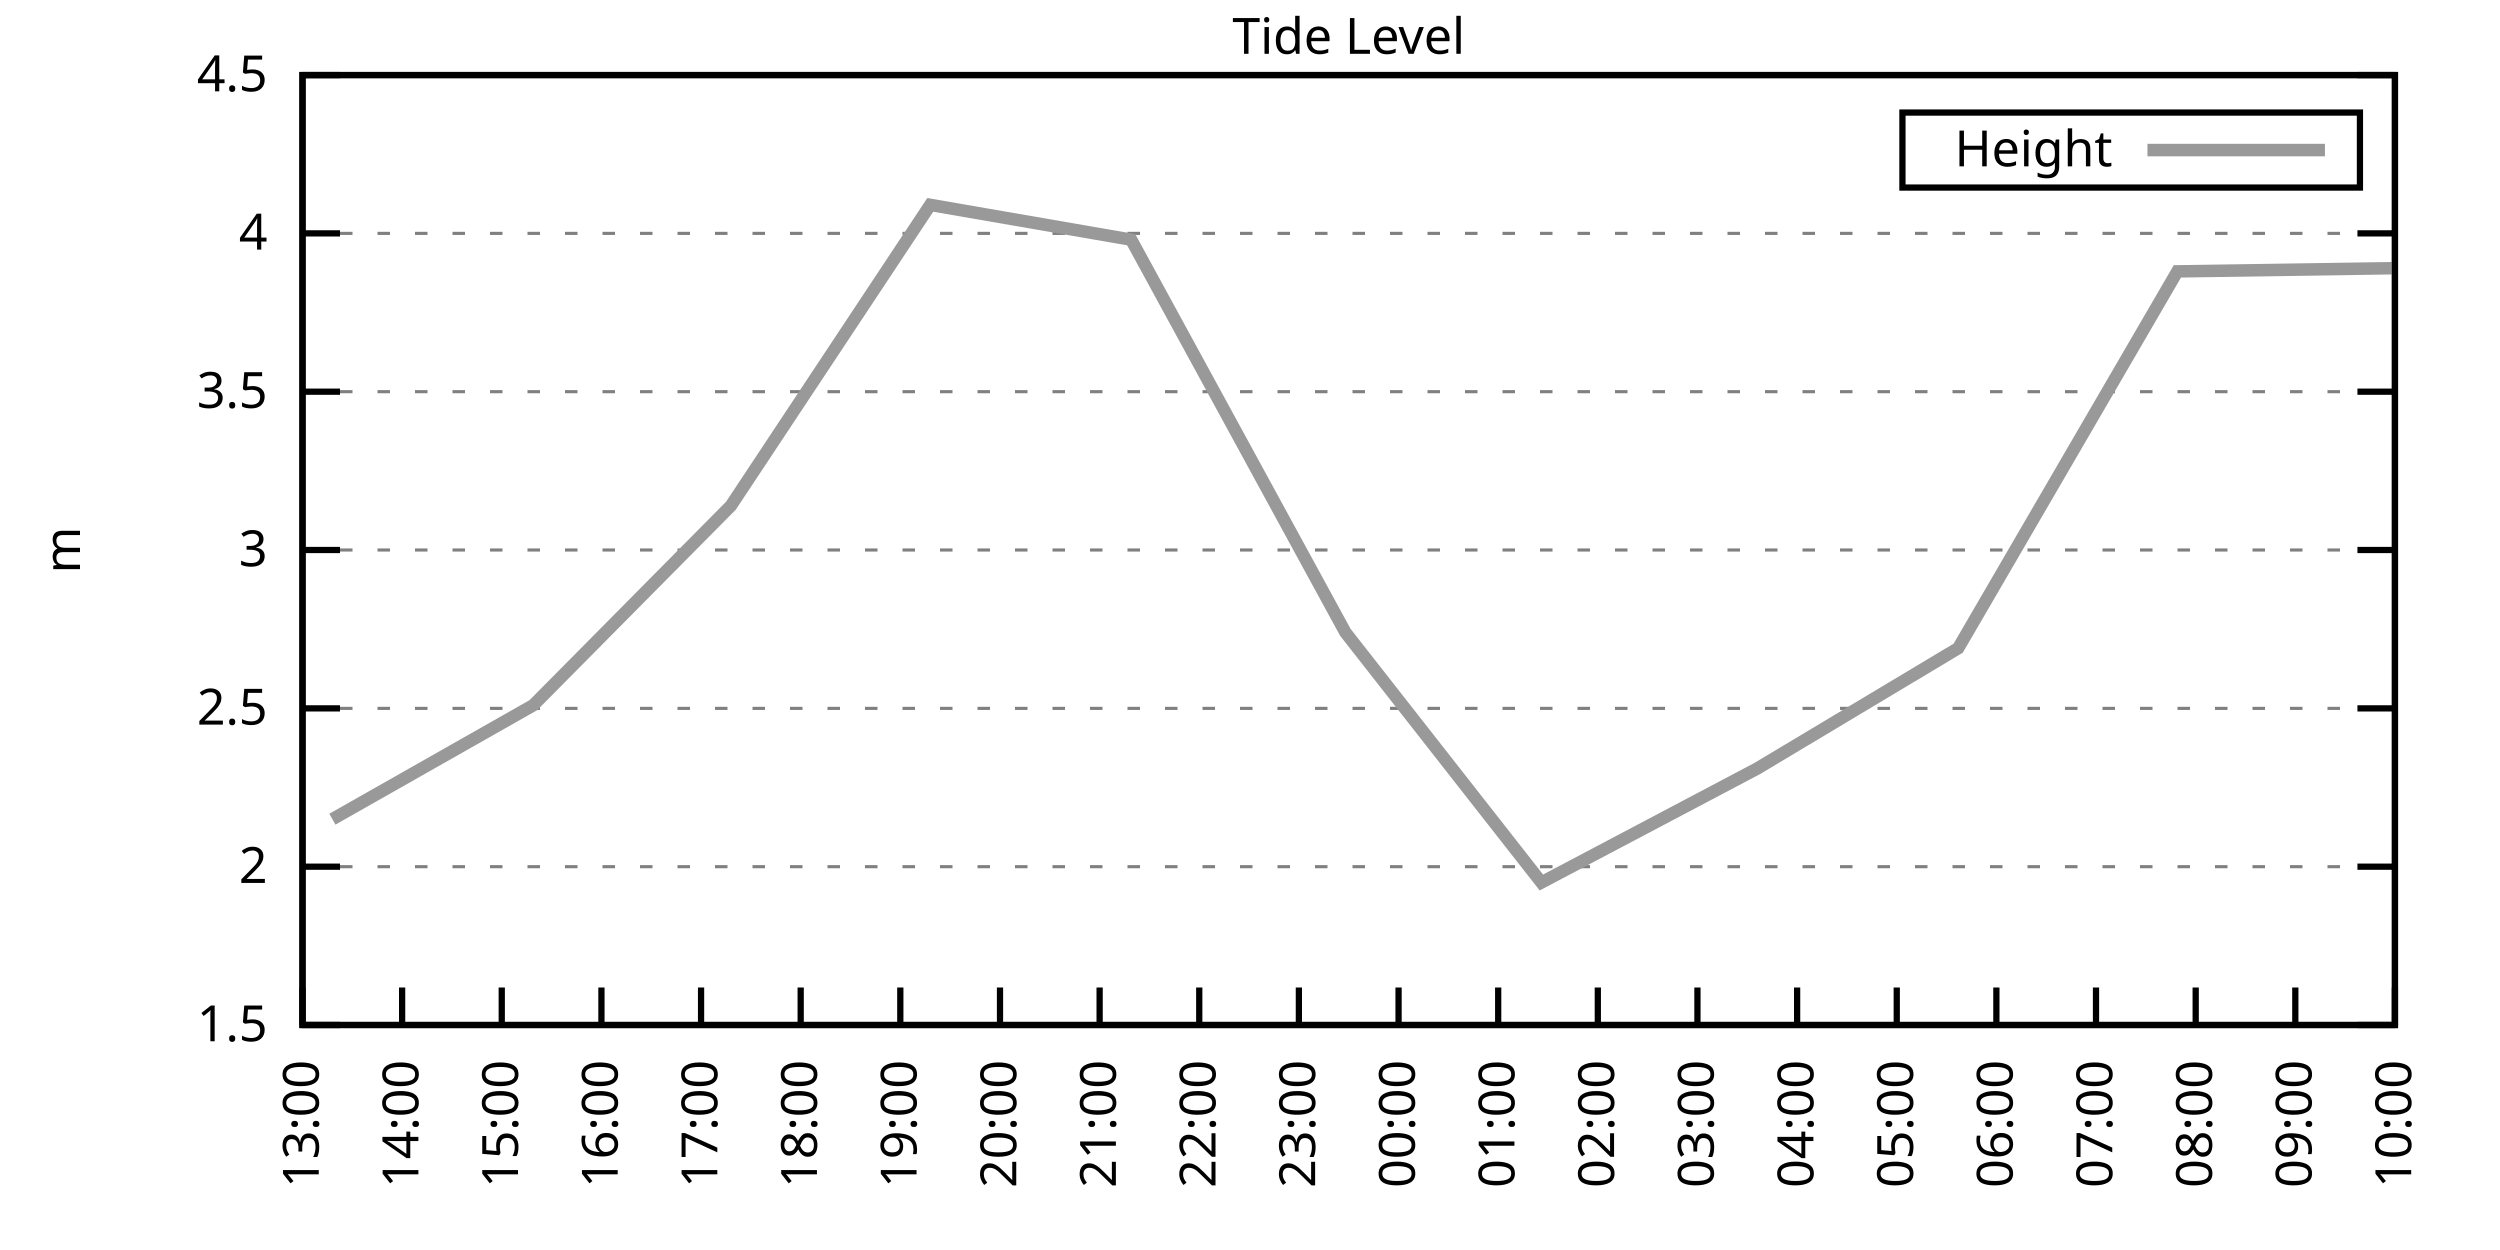
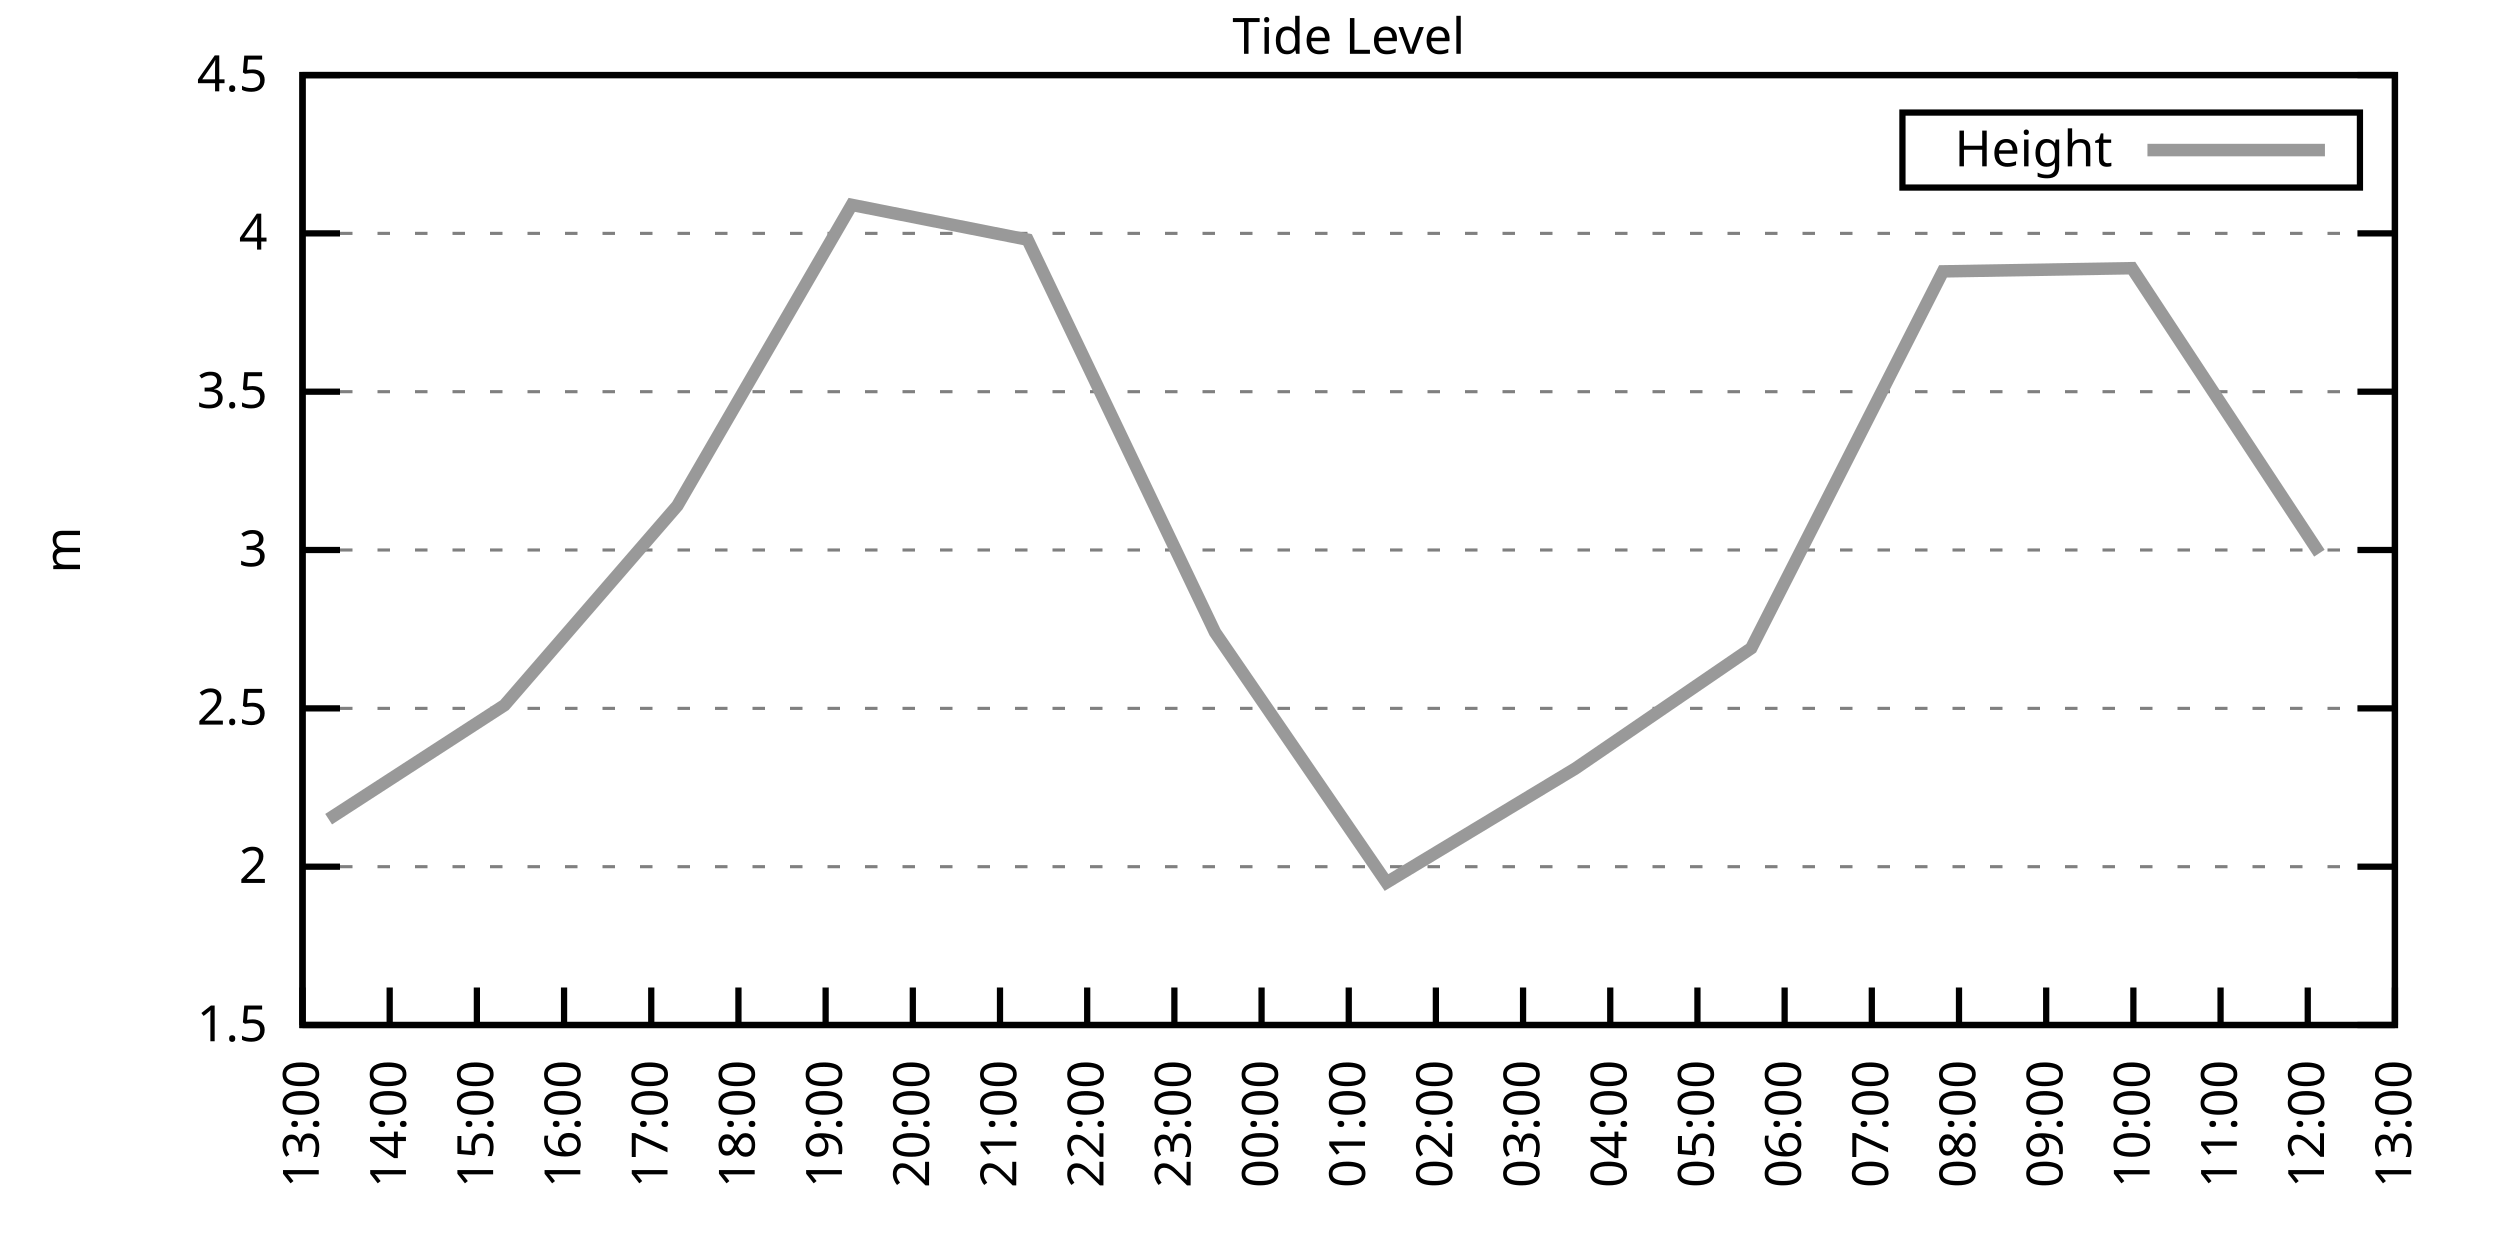
<svg xmlns="http://www.w3.org/2000/svg" xmlns:xlink="http://www.w3.org/1999/xlink" width="400" height="200" viewBox="0 0 400 200">
  <g id="gnuplot_canvas">
    <rect x="0" y="0" width="400" height="200" fill="none" />
    <defs>
      <circle id="gpDot" r="0.5" stroke-width="0.5" stroke="currentColor" />
      <path id="gpPt0" stroke-width="0.333" stroke="currentColor" d="M-1,0 h2 M0,-1 v2" />
      <path id="gpPt1" stroke-width="0.333" stroke="currentColor" d="M-1,-1 L1,1 M1,-1 L-1,1" />
      <path id="gpPt2" stroke-width="0.333" stroke="currentColor" d="M-1,0 L1,0 M0,-1 L0,1 M-1,-1 L1,1 M-1,1 L1,-1" />
      <rect id="gpPt3" stroke-width="0.333" stroke="currentColor" x="-1" y="-1" width="2" height="2" />
      <rect id="gpPt4" stroke-width="0.333" stroke="currentColor" fill="currentColor" x="-1" y="-1" width="2" height="2" />
      <circle id="gpPt5" stroke-width="0.333" stroke="currentColor" cx="0" cy="0" r="1" />
      <use xlink:href="#gpPt5" id="gpPt6" fill="currentColor" stroke="none" />
      <path id="gpPt7" stroke-width="0.333" stroke="currentColor" d="M0,-1.33 L-1.33,0.67 L1.33,0.67 z" />
      <use xlink:href="#gpPt7" id="gpPt8" fill="currentColor" stroke="none" />
      <use xlink:href="#gpPt7" id="gpPt9" stroke="currentColor" transform="rotate(180)" />
      <use xlink:href="#gpPt9" id="gpPt10" fill="currentColor" stroke="none" />
      <use xlink:href="#gpPt3" id="gpPt11" stroke="currentColor" transform="rotate(45)" />
      <use xlink:href="#gpPt11" id="gpPt12" fill="currentColor" stroke="none" />
      <path id="gpPt13" stroke-width="0.333" stroke="currentColor" d="M0,1.330 L1.265,0.411 L0.782,-1.067 L-0.782,-1.076 L-1.265,0.411 z" />
      <use xlink:href="#gpPt13" id="gpPt14" fill="currentColor" stroke="none" />
      <filter id="textbox" filterUnits="objectBoundingBox" x="0" y="0" height="1" width="1">
        <feFlood flood-color="white" flood-opacity="1" result="bgnd" />
        <feComposite in="SourceGraphic" in2="bgnd" operator="atop" />
      </filter>
      <filter id="greybox" filterUnits="objectBoundingBox" x="0" y="0" height="1" width="1">
        <feFlood flood-color="lightgrey" flood-opacity="1" result="grey" />
        <feComposite in="SourceGraphic" in2="grey" operator="atop" />
      </filter>
    </defs>
    <g fill="none" color="white" stroke="currentColor" stroke-width="1.00" stroke-linecap="butt" stroke-linejoin="miter">
</g>
    <g fill="none" color="black" stroke="currentColor" stroke-width="1.00" stroke-linecap="butt" stroke-linejoin="miter">
      <g stroke="none" shape-rendering="crispEdges">
        <polygon fill="rgb(255, 255, 255)" points="48.40,164.00 383.18,164.00 383.18,12.02 48.40,12.02 " />
      </g>
    </g>
    <g fill="none" color="black" stroke="currentColor" stroke-width="1.00" stroke-linecap="butt" stroke-linejoin="miter">
</g>
    <g fill="none" color="black" stroke="black" stroke-width="0.50" stroke-linecap="butt" stroke-linejoin="miter">
</g>
    <g fill="none" color="gray" stroke="currentColor" stroke-width="0.50" stroke-linecap="butt" stroke-linejoin="miter">
      <path stroke="gray" stroke-dasharray="2,4" class="gridline" d="M48.40,164.00 L383.19,164.00  " />
    </g>
    <g fill="none" color="gray" stroke="gray" stroke-width="1.00" stroke-linecap="butt" stroke-linejoin="miter">
</g>
    <g fill="none" color="black" stroke="currentColor" stroke-width="1.00" stroke-linecap="butt" stroke-linejoin="miter">
      <path stroke="black" d="M48.40,164.00 L54.40,164.00 M383.19,164.00 L377.19,164.00  " />
      <g transform="translate(42.80,166.60)" stroke="none" fill="black" font-family="Sans" font-size="8.00" text-anchor="end">
        <text>
          <tspan font-family="Sans"> 1.5</tspan>
        </text>
      </g>
    </g>
    <g fill="none" color="black" stroke="currentColor" stroke-width="1.00" stroke-linecap="butt" stroke-linejoin="miter">
</g>
    <g fill="none" color="black" stroke="black" stroke-width="0.50" stroke-linecap="butt" stroke-linejoin="miter">
</g>
    <g fill="none" color="gray" stroke="currentColor" stroke-width="0.50" stroke-linecap="butt" stroke-linejoin="miter">
      <path stroke="gray" stroke-dasharray="2,4" class="gridline" d="M48.40,138.67 L383.19,138.67  " />
    </g>
    <g fill="none" color="gray" stroke="gray" stroke-width="1.00" stroke-linecap="butt" stroke-linejoin="miter">
</g>
    <g fill="none" color="black" stroke="currentColor" stroke-width="1.00" stroke-linecap="butt" stroke-linejoin="miter">
      <path stroke="black" d="M48.40,138.67 L54.40,138.67 M383.19,138.67 L377.19,138.67  " />
      <g transform="translate(42.80,141.27)" stroke="none" fill="black" font-family="Sans" font-size="8.00" text-anchor="end">
        <text>
          <tspan font-family="Sans"> 2</tspan>
        </text>
      </g>
    </g>
    <g fill="none" color="black" stroke="currentColor" stroke-width="1.00" stroke-linecap="butt" stroke-linejoin="miter">
</g>
    <g fill="none" color="black" stroke="black" stroke-width="0.50" stroke-linecap="butt" stroke-linejoin="miter">
</g>
    <g fill="none" color="gray" stroke="currentColor" stroke-width="0.50" stroke-linecap="butt" stroke-linejoin="miter">
      <path stroke="gray" stroke-dasharray="2,4" class="gridline" d="M48.40,113.34 L383.19,113.34  " />
    </g>
    <g fill="none" color="gray" stroke="gray" stroke-width="1.00" stroke-linecap="butt" stroke-linejoin="miter">
</g>
    <g fill="none" color="black" stroke="currentColor" stroke-width="1.00" stroke-linecap="butt" stroke-linejoin="miter">
      <path stroke="black" d="M48.40,113.34 L54.40,113.34 M383.19,113.34 L377.19,113.34  " />
      <g transform="translate(42.80,115.94)" stroke="none" fill="black" font-family="Sans" font-size="8.00" text-anchor="end">
        <text>
          <tspan font-family="Sans"> 2.5</tspan>
        </text>
      </g>
    </g>
    <g fill="none" color="black" stroke="currentColor" stroke-width="1.00" stroke-linecap="butt" stroke-linejoin="miter">
</g>
    <g fill="none" color="black" stroke="black" stroke-width="0.50" stroke-linecap="butt" stroke-linejoin="miter">
</g>
    <g fill="none" color="gray" stroke="currentColor" stroke-width="0.50" stroke-linecap="butt" stroke-linejoin="miter">
      <path stroke="gray" stroke-dasharray="2,4" class="gridline" d="M48.40,88.00 L383.19,88.00  " />
    </g>
    <g fill="none" color="gray" stroke="gray" stroke-width="1.00" stroke-linecap="butt" stroke-linejoin="miter">
</g>
    <g fill="none" color="black" stroke="currentColor" stroke-width="1.00" stroke-linecap="butt" stroke-linejoin="miter">
      <path stroke="black" d="M48.40,88.00 L54.40,88.00 M383.19,88.00 L377.19,88.00  " />
      <g transform="translate(42.80,90.60)" stroke="none" fill="black" font-family="Sans" font-size="8.00" text-anchor="end">
        <text>
          <tspan font-family="Sans"> 3</tspan>
        </text>
      </g>
    </g>
    <g fill="none" color="black" stroke="currentColor" stroke-width="1.00" stroke-linecap="butt" stroke-linejoin="miter">
</g>
    <g fill="none" color="black" stroke="black" stroke-width="0.50" stroke-linecap="butt" stroke-linejoin="miter">
</g>
    <g fill="none" color="gray" stroke="currentColor" stroke-width="0.50" stroke-linecap="butt" stroke-linejoin="miter">
      <path stroke="gray" stroke-dasharray="2,4" class="gridline" d="M48.40,62.67 L383.19,62.67  " />
    </g>
    <g fill="none" color="gray" stroke="gray" stroke-width="1.00" stroke-linecap="butt" stroke-linejoin="miter">
</g>
    <g fill="none" color="black" stroke="currentColor" stroke-width="1.00" stroke-linecap="butt" stroke-linejoin="miter">
      <path stroke="black" d="M48.40,62.67 L54.40,62.67 M383.19,62.67 L377.19,62.67  " />
      <g transform="translate(42.80,65.27)" stroke="none" fill="black" font-family="Sans" font-size="8.00" text-anchor="end">
        <text>
          <tspan font-family="Sans"> 3.5</tspan>
        </text>
      </g>
    </g>
    <g fill="none" color="black" stroke="currentColor" stroke-width="1.00" stroke-linecap="butt" stroke-linejoin="miter">
</g>
    <g fill="none" color="black" stroke="black" stroke-width="0.50" stroke-linecap="butt" stroke-linejoin="miter">
</g>
    <g fill="none" color="gray" stroke="currentColor" stroke-width="0.50" stroke-linecap="butt" stroke-linejoin="miter">
      <path stroke="gray" stroke-dasharray="2,4" class="gridline" d="M48.40,37.34 L383.19,37.34  " />
    </g>
    <g fill="none" color="gray" stroke="gray" stroke-width="1.00" stroke-linecap="butt" stroke-linejoin="miter">
</g>
    <g fill="none" color="black" stroke="currentColor" stroke-width="1.00" stroke-linecap="butt" stroke-linejoin="miter">
      <path stroke="black" d="M48.40,37.34 L54.40,37.34 M383.19,37.34 L377.19,37.34  " />
      <g transform="translate(42.80,39.94)" stroke="none" fill="black" font-family="Sans" font-size="8.00" text-anchor="end">
        <text>
          <tspan font-family="Sans"> 4</tspan>
        </text>
      </g>
    </g>
    <g fill="none" color="black" stroke="currentColor" stroke-width="1.00" stroke-linecap="butt" stroke-linejoin="miter">
</g>
    <g fill="none" color="black" stroke="black" stroke-width="0.50" stroke-linecap="butt" stroke-linejoin="miter">
</g>
    <g fill="none" color="gray" stroke="currentColor" stroke-width="0.50" stroke-linecap="butt" stroke-linejoin="miter">
      <path stroke="gray" stroke-dasharray="2,4" class="gridline" d="M48.40,12.01 L383.19,12.01  " />
    </g>
    <g fill="none" color="gray" stroke="gray" stroke-width="1.00" stroke-linecap="butt" stroke-linejoin="miter">
</g>
    <g fill="none" color="black" stroke="currentColor" stroke-width="1.00" stroke-linecap="butt" stroke-linejoin="miter">
      <path stroke="black" d="M48.40,12.01 L54.40,12.01 M383.19,12.01 L377.19,12.01  " />
      <g transform="translate(42.80,14.61)" stroke="none" fill="black" font-family="Sans" font-size="8.00" text-anchor="end">
        <text>
          <tspan font-family="Sans"> 4.5</tspan>
        </text>
      </g>
    </g>
    <g fill="none" color="black" stroke="currentColor" stroke-width="1.00" stroke-linecap="butt" stroke-linejoin="miter">
      <path stroke="black" d="M48.40,164.00 L48.40,158.00  " />
      <g transform="translate(51.00,169.60) rotate(270.00)" stroke="none" fill="black" font-family="Sans" font-size="8.00" text-anchor="end">
        <text>
          <tspan font-family="Sans">13:00</tspan>
        </text>
      </g>
    </g>
    <g fill="none" color="black" stroke="currentColor" stroke-width="1.00" stroke-linecap="butt" stroke-linejoin="miter">
-       <path stroke="black" d="M64.34,164.00 L64.34,158.00  " />
-       <g transform="translate(66.94,169.60) rotate(270.00)" stroke="none" fill="black" font-family="Sans" font-size="8.00" text-anchor="end">
+       <path stroke="black" d="M62.35,164.00 L62.35,158.00  " />
+       <g transform="translate(64.95,169.60) rotate(270.00)" stroke="none" fill="black" font-family="Sans" font-size="8.00" text-anchor="end">
        <text>
          <tspan font-family="Sans">14:00</tspan>
        </text>
      </g>
    </g>
    <g fill="none" color="black" stroke="currentColor" stroke-width="1.00" stroke-linecap="butt" stroke-linejoin="miter">
-       <path stroke="black" d="M80.28,164.00 L80.28,158.00  " />
-       <g transform="translate(82.88,169.60) rotate(270.00)" stroke="none" fill="black" font-family="Sans" font-size="8.00" text-anchor="end">
+       <path stroke="black" d="M76.30,164.00 L76.30,158.00  " />
+       <g transform="translate(78.90,169.60) rotate(270.00)" stroke="none" fill="black" font-family="Sans" font-size="8.00" text-anchor="end">
        <text>
          <tspan font-family="Sans">15:00</tspan>
        </text>
      </g>
    </g>
    <g fill="none" color="black" stroke="currentColor" stroke-width="1.00" stroke-linecap="butt" stroke-linejoin="miter">
-       <path stroke="black" d="M96.23,164.00 L96.23,158.00  " />
-       <g transform="translate(98.83,169.60) rotate(270.00)" stroke="none" fill="black" font-family="Sans" font-size="8.00" text-anchor="end">
+       <path stroke="black" d="M90.25,164.00 L90.25,158.00  " />
+       <g transform="translate(92.85,169.60) rotate(270.00)" stroke="none" fill="black" font-family="Sans" font-size="8.00" text-anchor="end">
        <text>
          <tspan font-family="Sans">16:00</tspan>
        </text>
      </g>
    </g>
    <g fill="none" color="black" stroke="currentColor" stroke-width="1.00" stroke-linecap="butt" stroke-linejoin="miter">
-       <path stroke="black" d="M112.17,164.00 L112.17,158.00  " />
-       <g transform="translate(114.77,169.60) rotate(270.00)" stroke="none" fill="black" font-family="Sans" font-size="8.00" text-anchor="end">
+       <path stroke="black" d="M104.20,164.00 L104.20,158.00  " />
+       <g transform="translate(106.80,169.60) rotate(270.00)" stroke="none" fill="black" font-family="Sans" font-size="8.00" text-anchor="end">
        <text>
          <tspan font-family="Sans">17:00</tspan>
        </text>
      </g>
    </g>
    <g fill="none" color="black" stroke="currentColor" stroke-width="1.00" stroke-linecap="butt" stroke-linejoin="miter">
-       <path stroke="black" d="M128.11,164.00 L128.11,158.00  " />
-       <g transform="translate(130.71,169.60) rotate(270.00)" stroke="none" fill="black" font-family="Sans" font-size="8.00" text-anchor="end">
+       <path stroke="black" d="M118.15,164.00 L118.15,158.00  " />
+       <g transform="translate(120.75,169.60) rotate(270.00)" stroke="none" fill="black" font-family="Sans" font-size="8.00" text-anchor="end">
        <text>
          <tspan font-family="Sans">18:00</tspan>
        </text>
      </g>
    </g>
    <g fill="none" color="black" stroke="currentColor" stroke-width="1.00" stroke-linecap="butt" stroke-linejoin="miter">
-       <path stroke="black" d="M144.05,164.00 L144.05,158.00  " />
-       <g transform="translate(146.65,169.60) rotate(270.00)" stroke="none" fill="black" font-family="Sans" font-size="8.00" text-anchor="end">
+       <path stroke="black" d="M132.10,164.00 L132.10,158.00  " />
+       <g transform="translate(134.70,169.60) rotate(270.00)" stroke="none" fill="black" font-family="Sans" font-size="8.00" text-anchor="end">
        <text>
          <tspan font-family="Sans">19:00</tspan>
+         </text>
+       </g>
+     </g>
+     <g fill="none" color="black" stroke="currentColor" stroke-width="1.00" stroke-linecap="butt" stroke-linejoin="miter">
+       <path stroke="black" d="M146.05,164.00 L146.05,158.00  " />
+       <g transform="translate(148.65,169.60) rotate(270.00)" stroke="none" fill="black" font-family="Sans" font-size="8.00" text-anchor="end">
+         <text>
+           <tspan font-family="Sans">20:00</tspan>
        </text>
      </g>
    </g>
    <g fill="none" color="black" stroke="currentColor" stroke-width="1.00" stroke-linecap="butt" stroke-linejoin="miter">
      <path stroke="black" d="M160.00,164.00 L160.00,158.00  " />
      <g transform="translate(162.60,169.60) rotate(270.00)" stroke="none" fill="black" font-family="Sans" font-size="8.00" text-anchor="end">
        <text>
-           <tspan font-family="Sans">20:00</tspan>
-         </text>
-       </g>
-     </g>
-     <g fill="none" color="black" stroke="currentColor" stroke-width="1.00" stroke-linecap="butt" stroke-linejoin="miter">
-       <path stroke="black" d="M175.94,164.00 L175.94,158.00  " />
-       <g transform="translate(178.54,169.60) rotate(270.00)" stroke="none" fill="black" font-family="Sans" font-size="8.00" text-anchor="end">
-         <text>
          <tspan font-family="Sans">21:00</tspan>
        </text>
      </g>
    </g>
    <g fill="none" color="black" stroke="currentColor" stroke-width="1.00" stroke-linecap="butt" stroke-linejoin="miter">
-       <path stroke="black" d="M191.88,164.00 L191.88,158.00  " />
-       <g transform="translate(194.48,169.60) rotate(270.00)" stroke="none" fill="black" font-family="Sans" font-size="8.00" text-anchor="end">
+       <path stroke="black" d="M173.95,164.00 L173.95,158.00  " />
+       <g transform="translate(176.55,169.60) rotate(270.00)" stroke="none" fill="black" font-family="Sans" font-size="8.00" text-anchor="end">
        <text>
          <tspan font-family="Sans">22:00</tspan>
        </text>
      </g>
    </g>
    <g fill="none" color="black" stroke="currentColor" stroke-width="1.00" stroke-linecap="butt" stroke-linejoin="miter">
-       <path stroke="black" d="M207.82,164.00 L207.82,158.00  " />
-       <g transform="translate(210.42,169.60) rotate(270.00)" stroke="none" fill="black" font-family="Sans" font-size="8.00" text-anchor="end">
+       <path stroke="black" d="M187.90,164.00 L187.90,158.00  " />
+       <g transform="translate(190.50,169.60) rotate(270.00)" stroke="none" fill="black" font-family="Sans" font-size="8.00" text-anchor="end">
        <text>
          <tspan font-family="Sans">23:00</tspan>
        </text>
      </g>
    </g>
    <g fill="none" color="black" stroke="currentColor" stroke-width="1.00" stroke-linecap="butt" stroke-linejoin="miter">
-       <path stroke="black" d="M223.77,164.00 L223.77,158.00  " />
-       <g transform="translate(226.37,169.60) rotate(270.00)" stroke="none" fill="black" font-family="Sans" font-size="8.00" text-anchor="end">
+       <path stroke="black" d="M201.85,164.00 L201.85,158.00  " />
+       <g transform="translate(204.45,169.60) rotate(270.00)" stroke="none" fill="black" font-family="Sans" font-size="8.00" text-anchor="end">
        <text>
          <tspan font-family="Sans">00:00</tspan>
        </text>
      </g>
    </g>
    <g fill="none" color="black" stroke="currentColor" stroke-width="1.00" stroke-linecap="butt" stroke-linejoin="miter">
-       <path stroke="black" d="M239.71,164.00 L239.71,158.00  " />
-       <g transform="translate(242.31,169.60) rotate(270.00)" stroke="none" fill="black" font-family="Sans" font-size="8.00" text-anchor="end">
+       <path stroke="black" d="M215.80,164.00 L215.80,158.00  " />
+       <g transform="translate(218.40,169.60) rotate(270.00)" stroke="none" fill="black" font-family="Sans" font-size="8.00" text-anchor="end">
        <text>
          <tspan font-family="Sans">01:00</tspan>
        </text>
      </g>
    </g>
    <g fill="none" color="black" stroke="currentColor" stroke-width="1.00" stroke-linecap="butt" stroke-linejoin="miter">
-       <path stroke="black" d="M255.65,164.00 L255.65,158.00  " />
-       <g transform="translate(258.25,169.60) rotate(270.00)" stroke="none" fill="black" font-family="Sans" font-size="8.00" text-anchor="end">
+       <path stroke="black" d="M229.74,164.00 L229.74,158.00  " />
+       <g transform="translate(232.34,169.60) rotate(270.00)" stroke="none" fill="black" font-family="Sans" font-size="8.00" text-anchor="end">
        <text>
          <tspan font-family="Sans">02:00</tspan>
+         </text>
+       </g>
+     </g>
+     <g fill="none" color="black" stroke="currentColor" stroke-width="1.00" stroke-linecap="butt" stroke-linejoin="miter">
+       <path stroke="black" d="M243.69,164.00 L243.69,158.00  " />
+       <g transform="translate(246.29,169.60) rotate(270.00)" stroke="none" fill="black" font-family="Sans" font-size="8.00" text-anchor="end">
+         <text>
+           <tspan font-family="Sans">03:00</tspan>
+         </text>
+       </g>
+     </g>
+     <g fill="none" color="black" stroke="currentColor" stroke-width="1.00" stroke-linecap="butt" stroke-linejoin="miter">
+       <path stroke="black" d="M257.64,164.00 L257.64,158.00  " />
+       <g transform="translate(260.24,169.60) rotate(270.00)" stroke="none" fill="black" font-family="Sans" font-size="8.00" text-anchor="end">
+         <text>
+           <tspan font-family="Sans">04:00</tspan>
        </text>
      </g>
    </g>
    <g fill="none" color="black" stroke="currentColor" stroke-width="1.00" stroke-linecap="butt" stroke-linejoin="miter">
      <path stroke="black" d="M271.59,164.00 L271.59,158.00  " />
      <g transform="translate(274.19,169.60) rotate(270.00)" stroke="none" fill="black" font-family="Sans" font-size="8.00" text-anchor="end">
        <text>
-           <tspan font-family="Sans">03:00</tspan>
-         </text>
-       </g>
-     </g>
-     <g fill="none" color="black" stroke="currentColor" stroke-width="1.00" stroke-linecap="butt" stroke-linejoin="miter">
-       <path stroke="black" d="M287.54,164.00 L287.54,158.00  " />
-       <g transform="translate(290.14,169.60) rotate(270.00)" stroke="none" fill="black" font-family="Sans" font-size="8.00" text-anchor="end">
-         <text>
-           <tspan font-family="Sans">04:00</tspan>
-         </text>
-       </g>
-     </g>
-     <g fill="none" color="black" stroke="currentColor" stroke-width="1.00" stroke-linecap="butt" stroke-linejoin="miter">
-       <path stroke="black" d="M303.48,164.00 L303.48,158.00  " />
-       <g transform="translate(306.08,169.60) rotate(270.00)" stroke="none" fill="black" font-family="Sans" font-size="8.00" text-anchor="end">
-         <text>
          <tspan font-family="Sans">05:00</tspan>
        </text>
      </g>
    </g>
    <g fill="none" color="black" stroke="currentColor" stroke-width="1.00" stroke-linecap="butt" stroke-linejoin="miter">
-       <path stroke="black" d="M319.42,164.00 L319.42,158.00  " />
-       <g transform="translate(322.02,169.60) rotate(270.00)" stroke="none" fill="black" font-family="Sans" font-size="8.00" text-anchor="end">
+       <path stroke="black" d="M285.54,164.00 L285.54,158.00  " />
+       <g transform="translate(288.14,169.60) rotate(270.00)" stroke="none" fill="black" font-family="Sans" font-size="8.00" text-anchor="end">
        <text>
          <tspan font-family="Sans">06:00</tspan>
        </text>
      </g>
    </g>
    <g fill="none" color="black" stroke="currentColor" stroke-width="1.00" stroke-linecap="butt" stroke-linejoin="miter">
-       <path stroke="black" d="M335.36,164.00 L335.36,158.00  " />
-       <g transform="translate(337.96,169.60) rotate(270.00)" stroke="none" fill="black" font-family="Sans" font-size="8.00" text-anchor="end">
+       <path stroke="black" d="M299.49,164.00 L299.49,158.00  " />
+       <g transform="translate(302.09,169.60) rotate(270.00)" stroke="none" fill="black" font-family="Sans" font-size="8.00" text-anchor="end">
        <text>
          <tspan font-family="Sans">07:00</tspan>
        </text>
      </g>
    </g>
    <g fill="none" color="black" stroke="currentColor" stroke-width="1.00" stroke-linecap="butt" stroke-linejoin="miter">
-       <path stroke="black" d="M351.31,164.00 L351.31,158.00  " />
-       <g transform="translate(353.91,169.60) rotate(270.00)" stroke="none" fill="black" font-family="Sans" font-size="8.00" text-anchor="end">
+       <path stroke="black" d="M313.44,164.00 L313.44,158.00  " />
+       <g transform="translate(316.04,169.60) rotate(270.00)" stroke="none" fill="black" font-family="Sans" font-size="8.00" text-anchor="end">
        <text>
          <tspan font-family="Sans">08:00</tspan>
        </text>
      </g>
    </g>
    <g fill="none" color="black" stroke="currentColor" stroke-width="1.00" stroke-linecap="butt" stroke-linejoin="miter">
-       <path stroke="black" d="M367.25,164.00 L367.25,158.00  " />
-       <g transform="translate(369.85,169.60) rotate(270.00)" stroke="none" fill="black" font-family="Sans" font-size="8.00" text-anchor="end">
+       <path stroke="black" d="M327.39,164.00 L327.39,158.00  " />
+       <g transform="translate(329.99,169.60) rotate(270.00)" stroke="none" fill="black" font-family="Sans" font-size="8.00" text-anchor="end">
        <text>
          <tspan font-family="Sans">09:00</tspan>
+         </text>
+       </g>
+     </g>
+     <g fill="none" color="black" stroke="currentColor" stroke-width="1.00" stroke-linecap="butt" stroke-linejoin="miter">
+       <path stroke="black" d="M341.34,164.00 L341.34,158.00  " />
+       <g transform="translate(343.94,169.60) rotate(270.00)" stroke="none" fill="black" font-family="Sans" font-size="8.00" text-anchor="end">
+         <text>
+           <tspan font-family="Sans">10:00</tspan>
+         </text>
+       </g>
+     </g>
+     <g fill="none" color="black" stroke="currentColor" stroke-width="1.00" stroke-linecap="butt" stroke-linejoin="miter">
+       <path stroke="black" d="M355.29,164.00 L355.29,158.00  " />
+       <g transform="translate(357.89,169.60) rotate(270.00)" stroke="none" fill="black" font-family="Sans" font-size="8.00" text-anchor="end">
+         <text>
+           <tspan font-family="Sans">11:00</tspan>
+         </text>
+       </g>
+     </g>
+     <g fill="none" color="black" stroke="currentColor" stroke-width="1.00" stroke-linecap="butt" stroke-linejoin="miter">
+       <path stroke="black" d="M369.24,164.00 L369.24,158.00  " />
+       <g transform="translate(371.84,169.60) rotate(270.00)" stroke="none" fill="black" font-family="Sans" font-size="8.00" text-anchor="end">
+         <text>
+           <tspan font-family="Sans">12:00</tspan>
        </text>
      </g>
    </g>
    <g fill="none" color="black" stroke="currentColor" stroke-width="1.00" stroke-linecap="butt" stroke-linejoin="miter">
      <path stroke="black" d="M383.19,164.00 L383.19,158.00  " />
      <g transform="translate(385.79,169.60) rotate(270.00)" stroke="none" fill="black" font-family="Sans" font-size="8.00" text-anchor="end">
        <text>
-           <tspan font-family="Sans">10:00</tspan>
+           <tspan font-family="Sans">13:00</tspan>
        </text>
      </g>
    </g>
    <g fill="none" color="black" stroke="currentColor" stroke-width="1.00" stroke-linecap="butt" stroke-linejoin="miter">
</g>
    <g fill="none" color="black" stroke="currentColor" stroke-width="1.00" stroke-linecap="butt" stroke-linejoin="miter">
      <path stroke="black" d="M48.40,12.01 L48.40,164.00 L383.19,164.00 L383.19,12.01 L48.40,12.01 Z  " />
    </g>
    <g fill="none" color="black" stroke="currentColor" stroke-width="1.00" stroke-linecap="butt" stroke-linejoin="miter">
</g>
    <g fill="none" color="black" stroke="currentColor" stroke-width="1.00" stroke-linecap="butt" stroke-linejoin="miter">
      <path stroke="black" d="M304.39,30.01 L304.39,18.01 L377.59,18.01 L377.59,30.01 L304.39,30.01 Z  " />
    </g>
    <g id="Tide_level_plot_1">
      <g fill="none" color="white" stroke="black" stroke-width="2.00" stroke-linecap="butt" stroke-linejoin="miter">
</g>
      <g fill="none" color="black" stroke="currentColor" stroke-width="2.00" stroke-linecap="butt" stroke-linejoin="miter">
        <g transform="translate(337.99,26.61)" stroke="none" fill="black" font-family="Sans" font-size="8.00" text-anchor="end">
          <text>
            <tspan font-family="Sans">Height</tspan>
          </text>
        </g>
      </g>
      <g fill="none" color="black" stroke="currentColor" stroke-width="2.00" stroke-linecap="butt" stroke-linejoin="miter">
-         <path stroke="rgb(153, 153, 153)" d="M343.59,24.01 L371.99,24.01 M53.18,131.07 L85.33,112.83 L116.95,80.91 L148.84,32.78 L180.99,38.35 L215.26,101.18   L246.62,141.20 L281.16,122.96 L313.31,103.71 L348.38,43.42 L382.92,42.91  " />
+         <path stroke="rgb(153, 153, 153)" d="M343.59,24.01 L371.99,24.01 M52.58,131.07 L80.72,112.83 L108.38,80.91 L136.28,32.78 L164.41,38.35 L194.41,101.18   L221.84,141.20 L252.06,122.96 L280.20,103.71 L310.88,43.42 L341.11,42.91 L371.10,88.51  " />
      </g>
    </g>
    <g fill="none" color="black" stroke="currentColor" stroke-width="2.00" stroke-linecap="butt" stroke-linejoin="miter">
</g>
    <g fill="none" color="black" stroke="black" stroke-width="1.00" stroke-linecap="butt" stroke-linejoin="miter">
</g>
    <g fill="none" color="black" stroke="currentColor" stroke-width="1.00" stroke-linecap="butt" stroke-linejoin="miter">
      <path stroke="black" d="M48.40,12.01 L48.40,164.00 L383.19,164.00 L383.19,12.01 L48.40,12.01 Z  " />
      <g transform="translate(12.80,88.01) rotate(270.00)" stroke="none" fill="black" font-family="Sans" font-size="8.00" text-anchor="middle">
        <text>
          <tspan font-family="Sans">m</tspan>
        </text>
      </g>
    </g>
    <g fill="none" color="black" stroke="currentColor" stroke-width="1.00" stroke-linecap="butt" stroke-linejoin="miter">
</g>
    <g fill="none" color="black" stroke="currentColor" stroke-width="1.00" stroke-linecap="butt" stroke-linejoin="miter">
      <g transform="translate(215.79,8.61)" stroke="none" fill="black" font-family="Sans" font-size="8.00" text-anchor="middle">
        <text>
          <tspan font-family="Sans">Tide Level</tspan>
        </text>
      </g>
    </g>
    <g fill="none" color="black" stroke="currentColor" stroke-width="1.00" stroke-linecap="butt" stroke-linejoin="miter">
</g>
  </g>
</svg>
